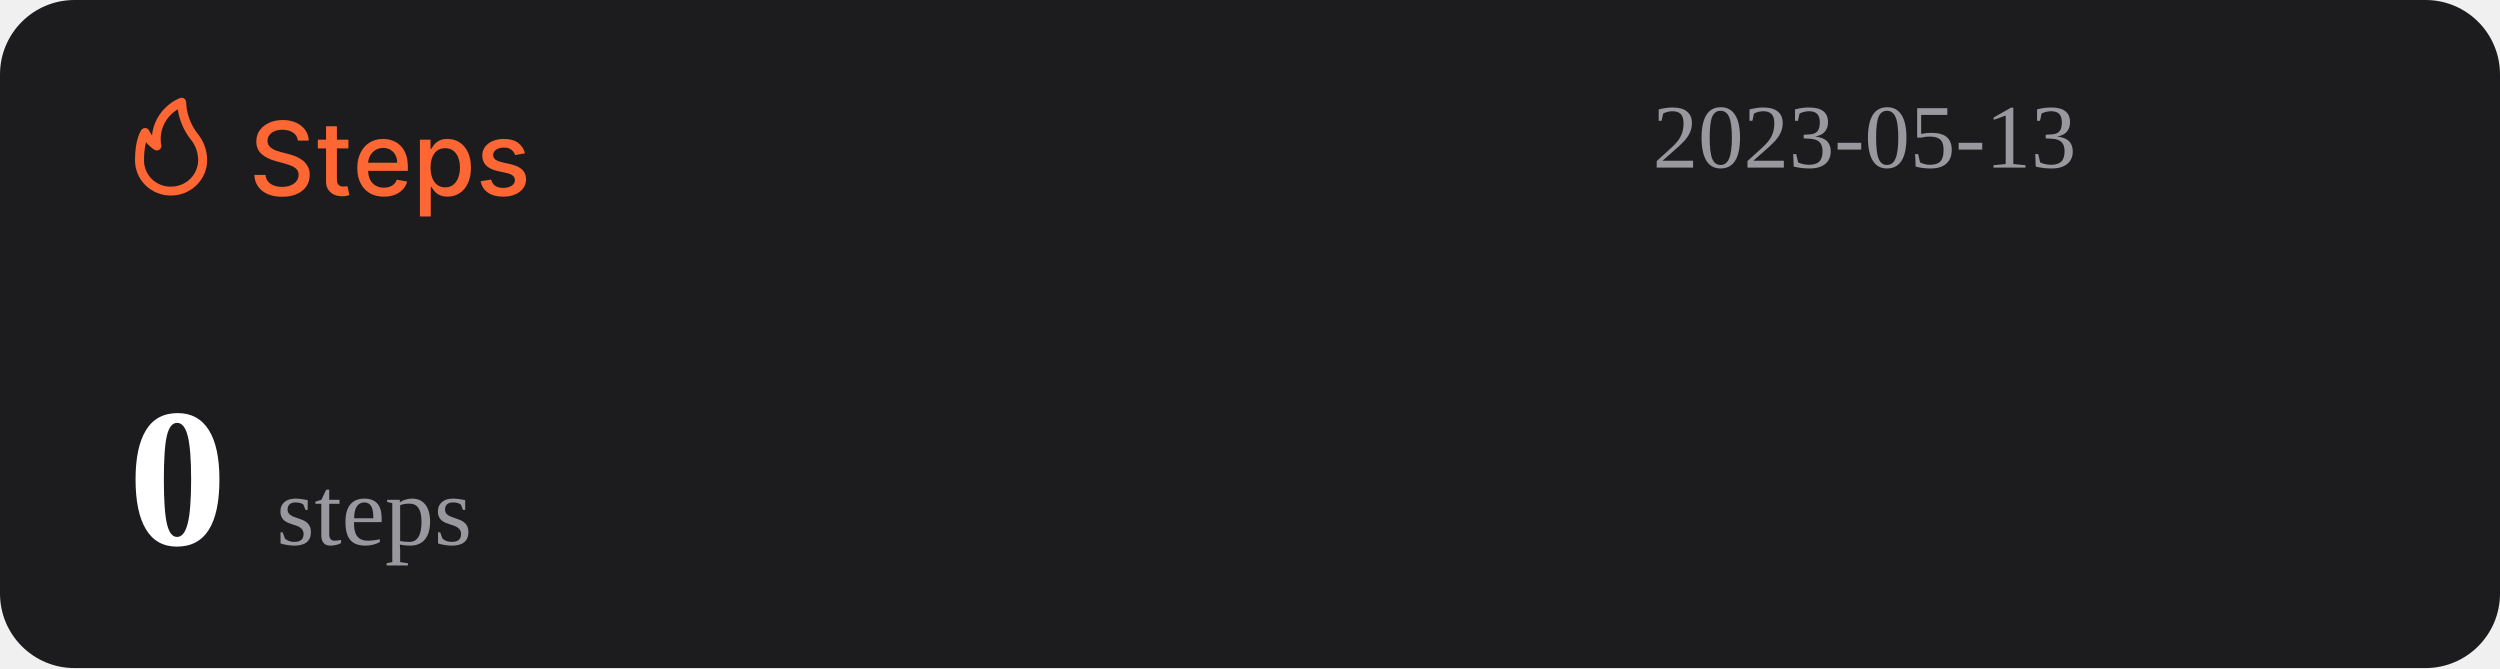
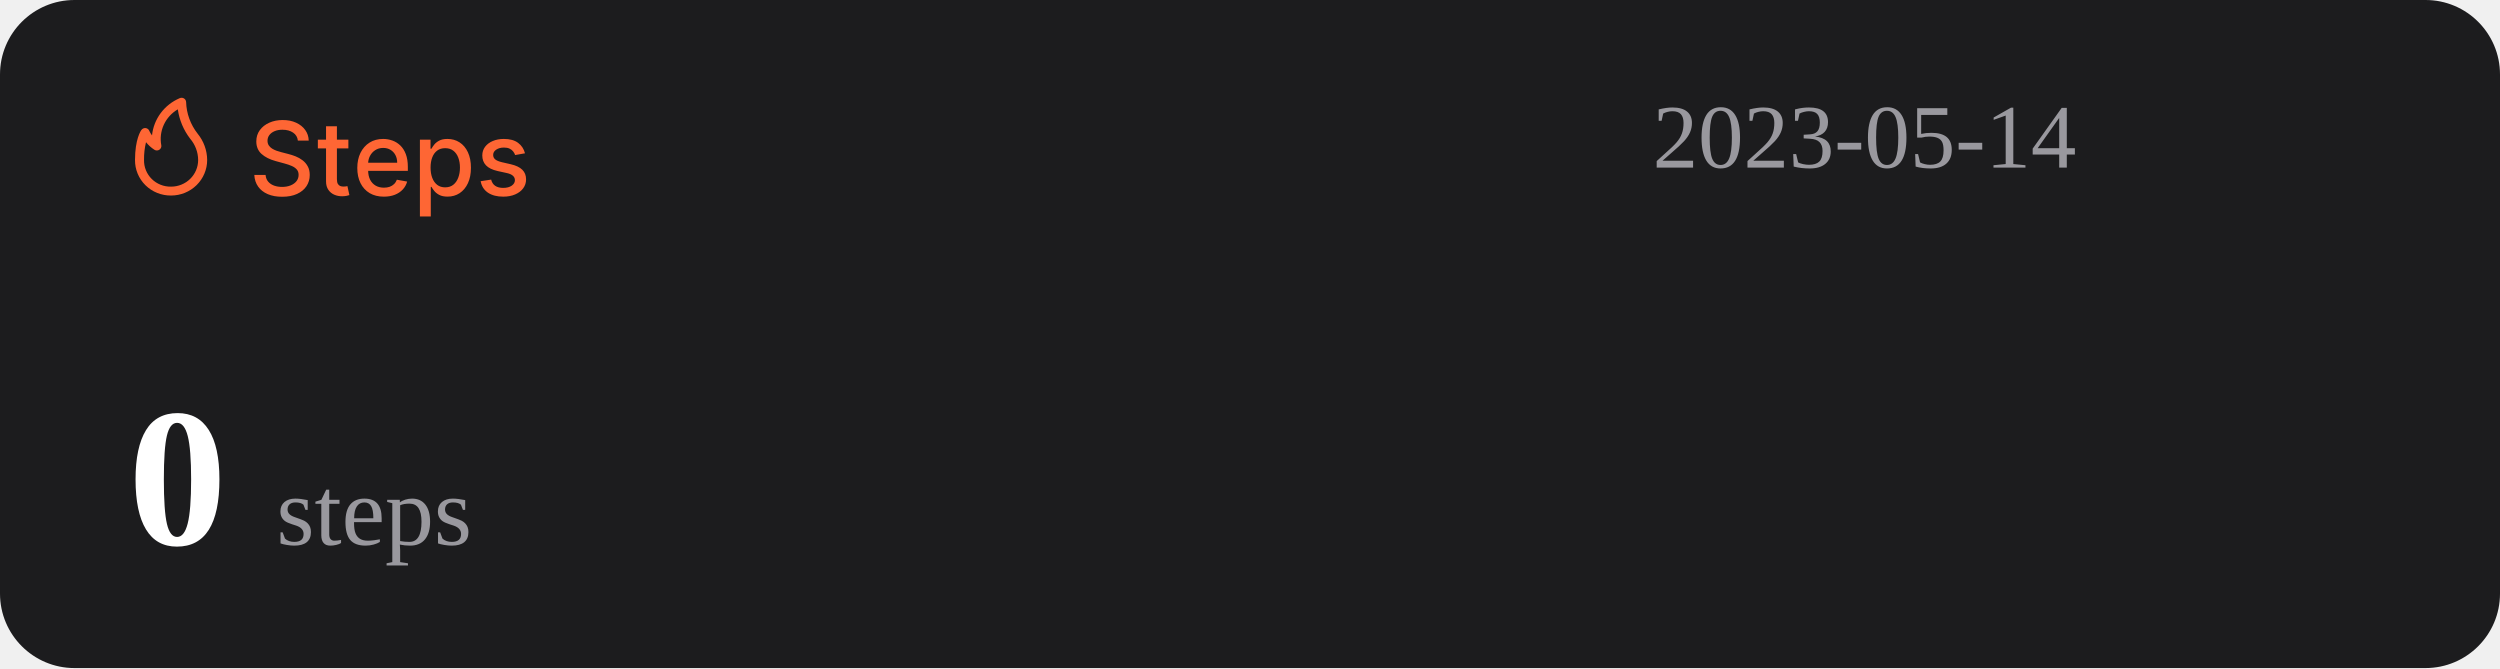
<svg xmlns="http://www.w3.org/2000/svg" width="1074" height="287" viewBox="0 0 1074 287" fill="none">
  <rect width="1074" height="287" rx="32" fill="#1C1C1E" />
  <path d="M127.969 60.406C127.802 58.927 127.115 57.781 125.906 56.969C124.698 56.146 123.177 55.734 121.344 55.734C120.031 55.734 118.896 55.943 117.938 56.359C116.979 56.766 116.234 57.328 115.703 58.047C115.182 58.755 114.922 59.562 114.922 60.469C114.922 61.229 115.099 61.885 115.453 62.438C115.818 62.99 116.292 63.453 116.875 63.828C117.469 64.193 118.104 64.5 118.781 64.75C119.458 64.99 120.109 65.188 120.734 65.344L123.859 66.156C124.88 66.406 125.927 66.745 127 67.172C128.073 67.599 129.068 68.162 129.984 68.859C130.901 69.557 131.641 70.422 132.203 71.453C132.776 72.484 133.063 73.719 133.063 75.156C133.063 76.969 132.594 78.578 131.656 79.984C130.729 81.391 129.38 82.5 127.609 83.312C125.849 84.125 123.719 84.531 121.219 84.531C118.823 84.531 116.75 84.151 115 83.391C113.25 82.63 111.88 81.552 110.891 80.156C109.901 78.75 109.354 77.083 109.25 75.156H114.094C114.188 76.312 114.563 77.276 115.219 78.047C115.885 78.807 116.734 79.375 117.766 79.75C118.807 80.115 119.948 80.297 121.188 80.297C122.552 80.297 123.766 80.083 124.828 79.656C125.901 79.219 126.745 78.615 127.359 77.844C127.974 77.062 128.281 76.151 128.281 75.109C128.281 74.162 128.01 73.385 127.469 72.781C126.938 72.177 126.214 71.677 125.297 71.281C124.391 70.885 123.365 70.537 122.219 70.234L118.438 69.203C115.875 68.505 113.844 67.479 112.344 66.125C110.854 64.771 110.109 62.979 110.109 60.75C110.109 58.906 110.609 57.297 111.609 55.922C112.609 54.547 113.964 53.479 115.672 52.719C117.38 51.948 119.307 51.562 121.453 51.562C123.62 51.562 125.531 51.943 127.188 52.703C128.854 53.464 130.167 54.51 131.125 55.844C132.083 57.167 132.583 58.688 132.625 60.406H127.969ZM149.66 60V63.75H136.551V60H149.66ZM140.066 54.25H144.738V76.953C144.738 77.859 144.874 78.542 145.145 79C145.415 79.448 145.764 79.755 146.191 79.922C146.629 80.078 147.103 80.156 147.613 80.156C147.988 80.156 148.316 80.13 148.598 80.078C148.879 80.026 149.098 79.984 149.254 79.953L150.098 83.812C149.827 83.917 149.441 84.021 148.941 84.125C148.441 84.24 147.816 84.302 147.066 84.312C145.837 84.333 144.691 84.115 143.629 83.656C142.566 83.198 141.707 82.49 141.051 81.531C140.395 80.573 140.066 79.37 140.066 77.922V54.25ZM164.914 84.484C162.549 84.484 160.513 83.979 158.805 82.969C157.107 81.948 155.794 80.516 154.867 78.672C153.951 76.818 153.492 74.646 153.492 72.156C153.492 69.698 153.951 67.531 154.867 65.656C155.794 63.781 157.086 62.318 158.742 61.266C160.409 60.214 162.357 59.688 164.586 59.688C165.94 59.688 167.253 59.911 168.523 60.359C169.794 60.807 170.935 61.51 171.945 62.469C172.956 63.427 173.753 64.672 174.336 66.203C174.919 67.724 175.211 69.573 175.211 71.75V73.406H156.133V69.906H170.633C170.633 68.677 170.383 67.588 169.883 66.641C169.383 65.682 168.68 64.927 167.773 64.375C166.878 63.823 165.826 63.547 164.617 63.547C163.305 63.547 162.159 63.87 161.18 64.516C160.211 65.151 159.461 65.984 158.93 67.016C158.409 68.037 158.148 69.146 158.148 70.344V73.078C158.148 74.682 158.43 76.047 158.992 77.172C159.565 78.297 160.362 79.156 161.383 79.75C162.404 80.333 163.596 80.625 164.961 80.625C165.846 80.625 166.654 80.5 167.383 80.25C168.112 79.99 168.742 79.604 169.273 79.094C169.805 78.583 170.211 77.953 170.492 77.203L174.914 78C174.56 79.302 173.924 80.443 173.008 81.422C172.102 82.391 170.961 83.146 169.586 83.688C168.221 84.219 166.664 84.484 164.914 84.484ZM180.395 93V60H184.957V63.891H185.348C185.618 63.391 186.009 62.812 186.52 62.156C187.03 61.5 187.738 60.927 188.645 60.438C189.551 59.938 190.749 59.688 192.238 59.688C194.176 59.688 195.905 60.177 197.426 61.156C198.947 62.135 200.139 63.547 201.004 65.391C201.879 67.234 202.316 69.453 202.316 72.047C202.316 74.641 201.884 76.865 201.02 78.719C200.155 80.562 198.967 81.984 197.457 82.984C195.947 83.974 194.223 84.469 192.285 84.469C190.827 84.469 189.634 84.224 188.707 83.734C187.79 83.245 187.072 82.672 186.551 82.016C186.03 81.359 185.629 80.776 185.348 80.266H185.066V93H180.395ZM184.973 72C184.973 73.688 185.217 75.167 185.707 76.438C186.197 77.708 186.905 78.703 187.832 79.422C188.759 80.13 189.895 80.484 191.238 80.484C192.634 80.484 193.801 80.115 194.738 79.375C195.676 78.625 196.384 77.609 196.863 76.328C197.353 75.047 197.598 73.604 197.598 72C197.598 70.417 197.358 68.995 196.879 67.734C196.41 66.474 195.702 65.479 194.754 64.75C193.816 64.021 192.645 63.656 191.238 63.656C189.884 63.656 188.738 64.005 187.801 64.703C186.874 65.401 186.171 66.375 185.691 67.625C185.212 68.875 184.973 70.333 184.973 72ZM225.535 65.859L221.301 66.609C221.124 66.068 220.842 65.552 220.457 65.062C220.082 64.573 219.572 64.172 218.926 63.859C218.28 63.547 217.473 63.391 216.504 63.391C215.181 63.391 214.077 63.688 213.191 64.281C212.306 64.865 211.863 65.62 211.863 66.547C211.863 67.349 212.16 67.995 212.754 68.484C213.348 68.974 214.306 69.375 215.629 69.688L219.441 70.562C221.65 71.073 223.296 71.859 224.379 72.922C225.462 73.984 226.004 75.365 226.004 77.062C226.004 78.5 225.587 79.781 224.754 80.906C223.931 82.021 222.78 82.896 221.301 83.531C219.832 84.167 218.129 84.484 216.191 84.484C213.504 84.484 211.311 83.912 209.613 82.766C207.915 81.609 206.874 79.969 206.488 77.844L211.004 77.156C211.285 78.333 211.863 79.224 212.738 79.828C213.613 80.422 214.754 80.719 216.16 80.719C217.691 80.719 218.915 80.401 219.832 79.766C220.749 79.12 221.207 78.333 221.207 77.406C221.207 76.656 220.926 76.026 220.363 75.516C219.811 75.005 218.962 74.62 217.816 74.359L213.754 73.469C211.514 72.958 209.858 72.146 208.785 71.031C207.723 69.917 207.191 68.505 207.191 66.797C207.191 65.38 207.587 64.141 208.379 63.078C209.171 62.016 210.264 61.188 211.66 60.594C213.056 59.99 214.655 59.688 216.457 59.688C219.051 59.688 221.092 60.25 222.582 61.375C224.072 62.49 225.056 63.984 225.535 65.859Z" fill="#FE6634" />
  <path d="M73.501 83.999C77.611 83.999 81.554 82.39 84.46 79.526C87.367 76.663 89 72.779 89 68.729C88.969 64.607 87.521 60.617 84.893 57.41C81.828 53.501 80.099 48.737 79.952 43.8C79.934 43.489 79.839 43.187 79.675 42.921C79.512 42.654 79.284 42.431 79.013 42.271C78.742 42.111 78.435 42.019 78.119 42.003C77.803 41.986 77.488 42.047 77.201 42.178C73.95 43.556 71.133 45.767 69.041 48.579C66.95 51.392 65.66 54.704 65.305 58.173C64.858 57.578 64.475 56.938 64.162 56.265C64.042 55.939 63.835 55.651 63.562 55.432C63.289 55.214 62.961 55.073 62.612 55.024C62.262 54.977 61.906 55.025 61.581 55.163C61.257 55.3 60.977 55.523 60.772 55.806C60.481 56.15 58.001 59.815 58.001 68.729C57.978 70.741 58.363 72.737 59.133 74.6C59.904 76.463 61.045 78.155 62.489 79.578C63.933 81 65.65 82.124 67.542 82.883C69.433 83.643 71.459 84.022 73.501 83.999ZM76.387 46.969C77.034 51.543 78.854 55.879 81.677 59.567C83.878 62.13 85.099 65.371 85.125 68.729C85.125 71.766 83.9 74.679 81.72 76.827C79.54 78.975 76.584 80.181 73.501 80.181C71.965 80.215 70.438 79.942 69.012 79.379C67.586 78.815 66.29 77.973 65.204 76.903C64.118 75.832 63.263 74.556 62.691 73.151C62.119 71.747 61.842 70.242 61.876 68.729C61.836 66.159 62.122 63.594 62.728 61.094C63.746 62.358 64.963 63.453 66.332 64.339C66.647 64.539 67.014 64.645 67.389 64.644C67.763 64.644 68.13 64.536 68.444 64.334C68.758 64.132 69.005 63.844 69.156 63.506C69.308 63.168 69.356 62.794 69.296 62.43C68.728 59.448 69.104 56.365 70.372 53.6C71.641 50.835 73.74 48.52 76.387 46.969Z" fill="#FE6634" />
-   <text id="datetime" x="710" y="72" font-size="39" fill="#99989E">2023-05-13</text>
+   <text id="datetime" x="710" y="72" font-size="39" fill="#99989E">2023-05-14</text>
  <g>
    <text id="steps" x="55" y="234" font-size="85" fill="#FFFFFF">
      <tspan id="step-count" font-weight="bold">0</tspan>
      <tspan font-size="42" fill="#99989E" font-weight="lighter">steps</tspan>
    </text>
  </g>
</svg>
